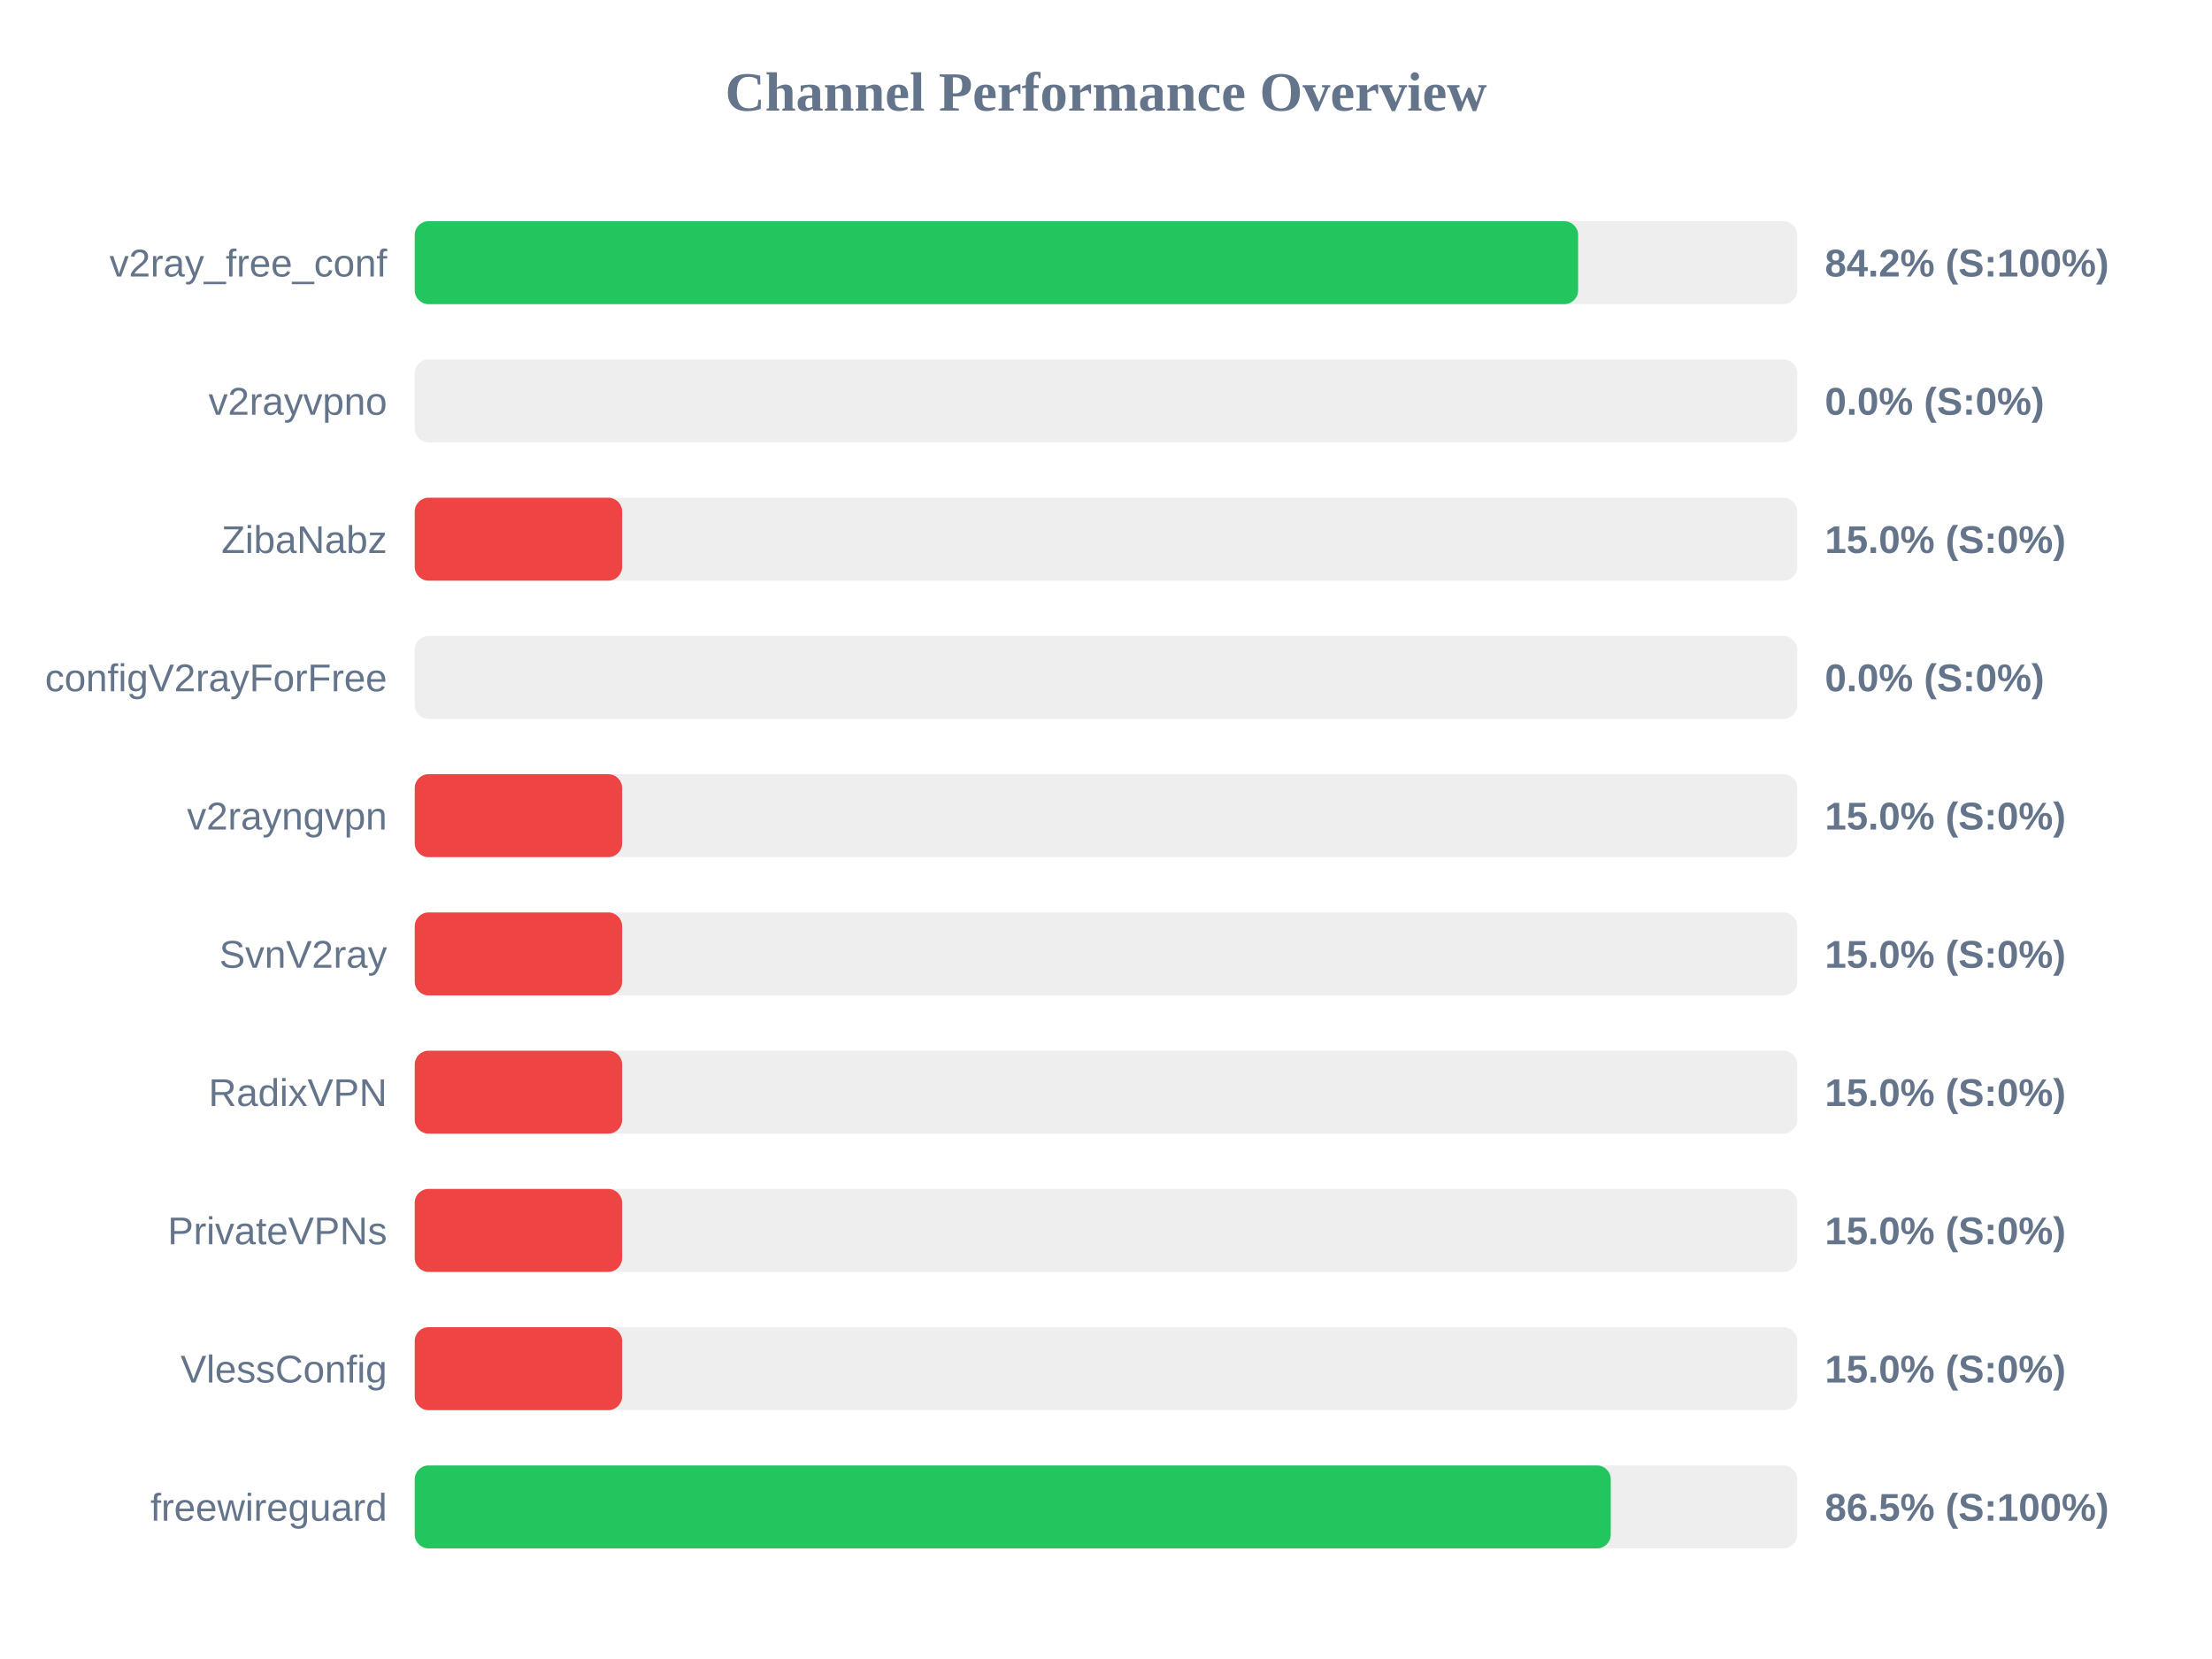
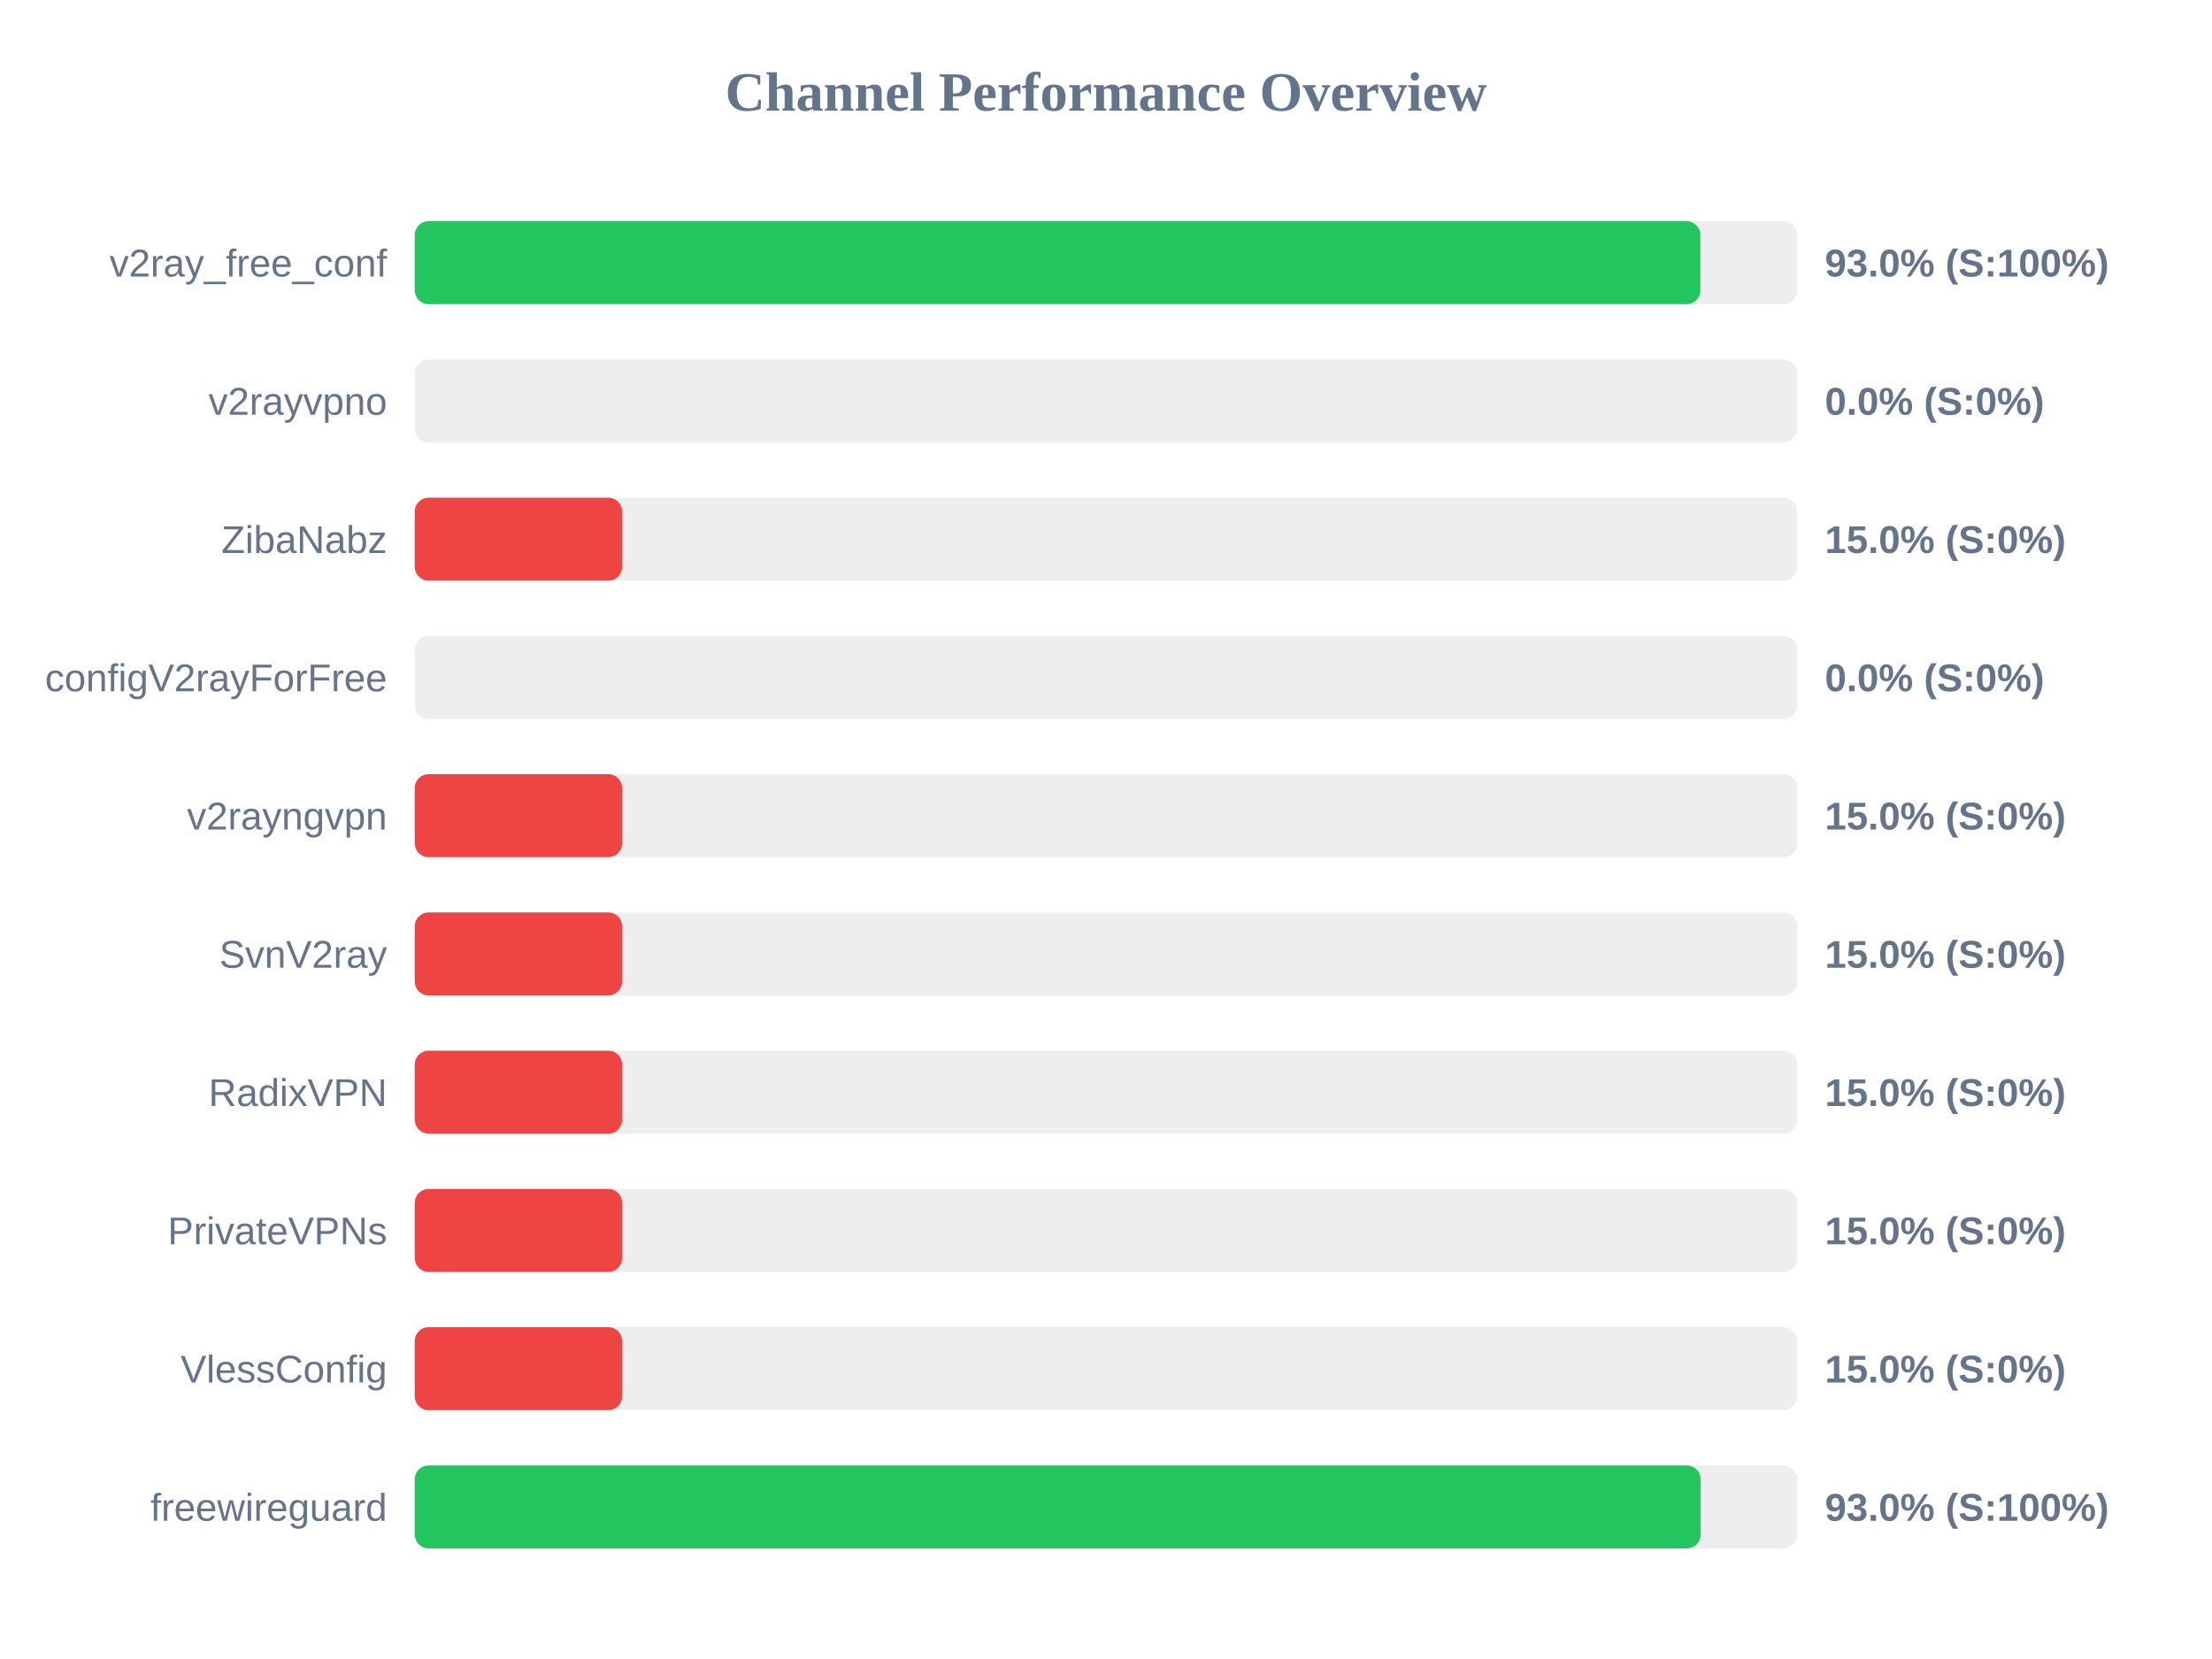
<svg xmlns="http://www.w3.org/2000/svg" width="800" height="600" version="1.1">
  <style>
        .row { font: 14px Arial; fill: #64748b; }
        .score { font: bold 14px Arial; fill: #64748b; }
    </style>
  <text x="400" y="40" text-anchor="middle" font-size="20px" font-weight="bold" fill="#64748b">Channel Performance Overview</text>
  <rect x="150" y="80" width="500" height="30" fill="#eee" rx="5" />
-   <rect x="150" y="80" width="420.75" height="30" fill="#22c55e" rx="5" />
+   <rect x="150" y="80" width="464.95" height="30" fill="#22c55e" rx="5" />
  <text x="140" y="100" text-anchor="end" class="row">v2ray_free_conf</text>
-   <text x="660" y="100" text-anchor="start" class="score">84.2% (S:100%)</text>
+   <text x="660" y="100" text-anchor="start" class="score">93.0% (S:100%)</text>
  <rect x="150" y="130" width="500" height="30" fill="#eee" rx="5" />
  <rect x="150" y="130" width="0.0" height="30" fill="#ef4444" rx="5" />
  <text x="140" y="150" text-anchor="end" class="row">v2rayvpno</text>
  <text x="660" y="150" text-anchor="start" class="score">0.0% (S:0%)</text>
  <rect x="150" y="180" width="500" height="30" fill="#eee" rx="5" />
  <rect x="150" y="180" width="75.0" height="30" fill="#ef4444" rx="5" />
  <text x="140" y="200" text-anchor="end" class="row">ZibaNabz</text>
  <text x="660" y="200" text-anchor="start" class="score">15.0% (S:0%)</text>
  <rect x="150" y="230" width="500" height="30" fill="#eee" rx="5" />
  <rect x="150" y="230" width="0.0" height="30" fill="#ef4444" rx="5" />
  <text x="140" y="250" text-anchor="end" class="row">configV2rayForFree</text>
  <text x="660" y="250" text-anchor="start" class="score">0.0% (S:0%)</text>
  <rect x="150" y="280" width="500" height="30" fill="#eee" rx="5" />
  <rect x="150" y="280" width="75.0" height="30" fill="#ef4444" rx="5" />
  <text x="140" y="300" text-anchor="end" class="row">v2rayngvpn</text>
  <text x="660" y="300" text-anchor="start" class="score">15.0% (S:0%)</text>
  <rect x="150" y="330" width="500" height="30" fill="#eee" rx="5" />
  <rect x="150" y="330" width="75.0" height="30" fill="#ef4444" rx="5" />
  <text x="140" y="350" text-anchor="end" class="row">SvnV2ray</text>
  <text x="660" y="350" text-anchor="start" class="score">15.0% (S:0%)</text>
  <rect x="150" y="380" width="500" height="30" fill="#eee" rx="5" />
  <rect x="150" y="380" width="75.0" height="30" fill="#ef4444" rx="5" />
  <text x="140" y="400" text-anchor="end" class="row">RadixVPN</text>
  <text x="660" y="400" text-anchor="start" class="score">15.0% (S:0%)</text>
  <rect x="150" y="430" width="500" height="30" fill="#eee" rx="5" />
  <rect x="150" y="430" width="75.0" height="30" fill="#ef4444" rx="5" />
  <text x="140" y="450" text-anchor="end" class="row">PrivateVPNs</text>
  <text x="660" y="450" text-anchor="start" class="score">15.0% (S:0%)</text>
  <rect x="150" y="480" width="500" height="30" fill="#eee" rx="5" />
  <rect x="150" y="480" width="75.0" height="30" fill="#ef4444" rx="5" />
  <text x="140" y="500" text-anchor="end" class="row">VlessConfig</text>
  <text x="660" y="500" text-anchor="start" class="score">15.0% (S:0%)</text>
  <rect x="150" y="530" width="500" height="30" fill="#eee" rx="5" />
-   <rect x="150" y="530" width="432.55" height="30" fill="#22c55e" rx="5" />
+   <rect x="150" y="530" width="465.05" height="30" fill="#22c55e" rx="5" />
  <text x="140" y="550" text-anchor="end" class="row">freewireguard</text>
-   <text x="660" y="550" text-anchor="start" class="score">86.5% (S:100%)</text>
+   <text x="660" y="550" text-anchor="start" class="score">93.0% (S:100%)</text>
</svg>
